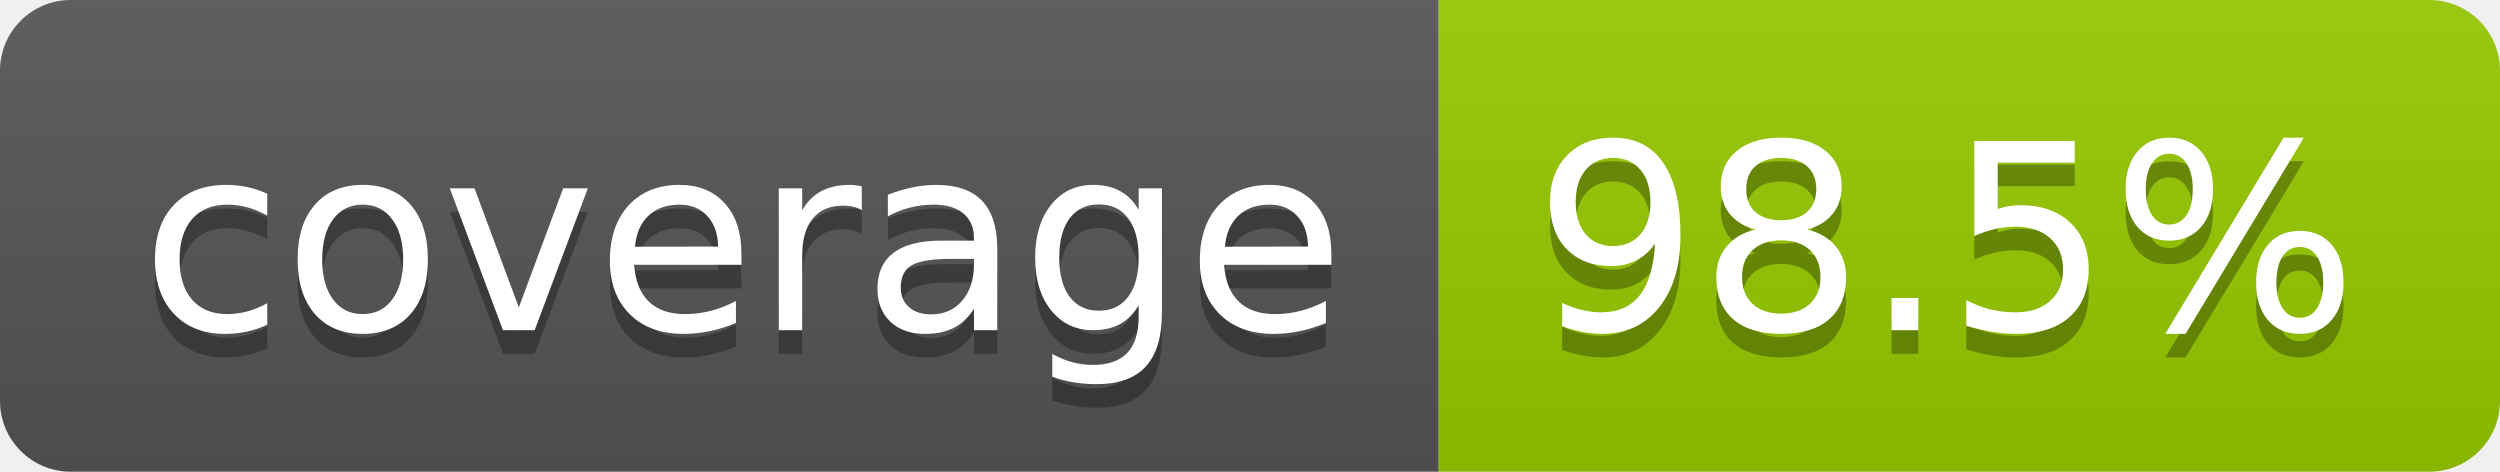
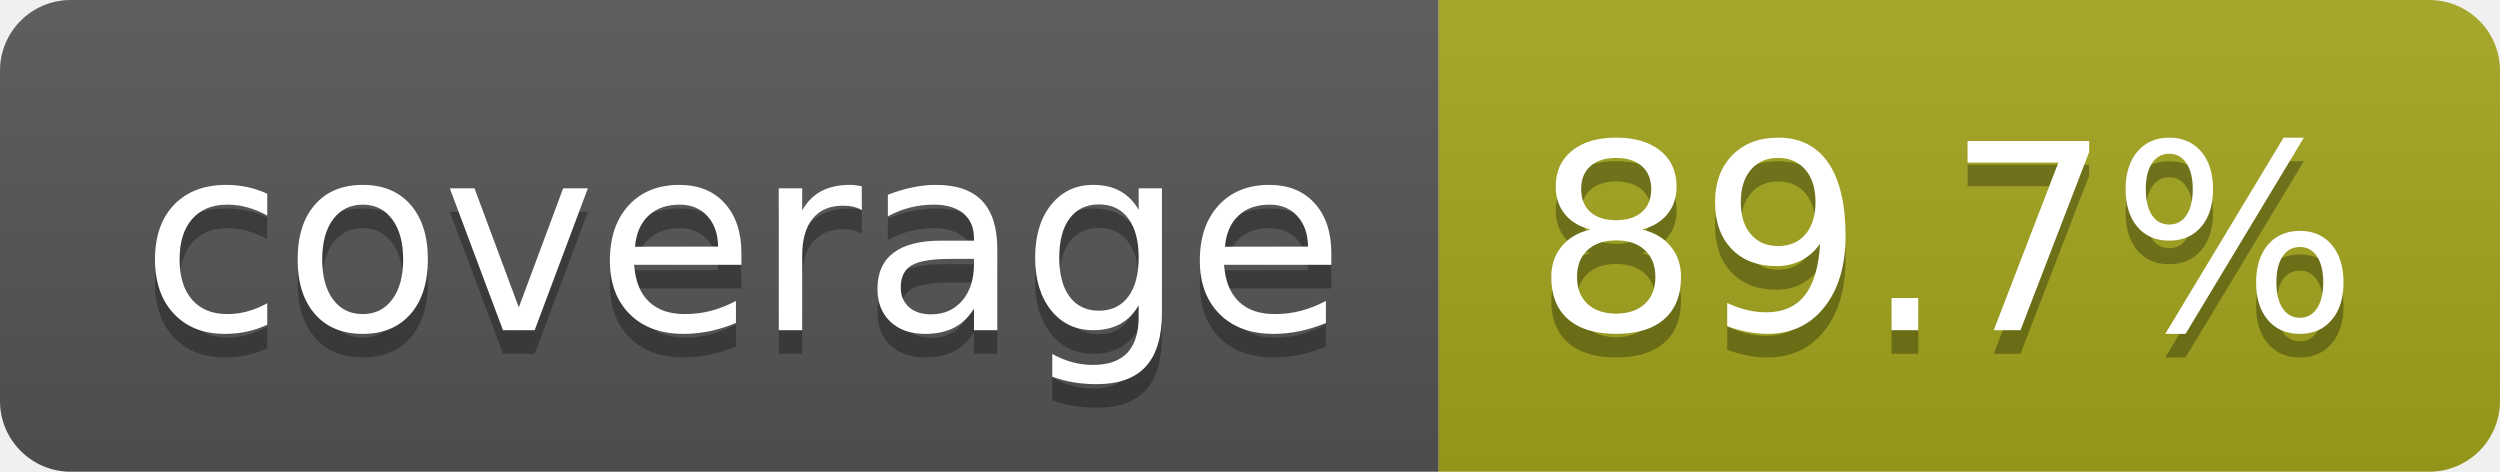
- <svg xmlns="http://www.w3.org/2000/svg" width="106" height="20" role="img" aria-label="coverage: 98.5%">
+ <svg xmlns="http://www.w3.org/2000/svg" width="106" height="20" role="img" aria-label="coverage: 89.7%">
  <linearGradient id="s" x2="0" y2="100%">
    <stop offset="0" stop-color="#bbb" stop-opacity=".1" />
    <stop offset="1" stop-opacity=".1" />
  </linearGradient>
  <clipPath id="r">
    <rect width="106" height="20" rx="3" fill="#fff" />
  </clipPath>
  <g clip-path="url(#r)">
    <rect width="61" height="20" fill="#555" />
-     <rect x="61" width="45" height="20" fill="#97ca00" />
+     <rect x="61" width="45" height="20" fill="#a4a61d" />
    <rect width="106" height="20" fill="url(#s)" />
  </g>
  <g fill="#fff" text-anchor="middle" font-family="Verdana,Geneva,DejaVu Sans,sans-serif" text-rendering="geometricPrecision" font-size="110">
    <text aria-hidden="true" x="315" y="150" fill="#010101" fill-opacity=".3" transform="scale(.1)" textLength="510">coverage</text>
    <text x="315" y="140" transform="scale(.1)" fill="#fff" textLength="510">coverage</text>
-     <text aria-hidden="true" x="825" y="150" fill="#010101" fill-opacity=".3" transform="scale(.1)" textLength="350">98.5%</text>
-     <text x="825" y="140" transform="scale(.1)" fill="#fff" textLength="350">98.5%</text>
+     <text aria-hidden="true" x="825" y="150" fill="#010101" fill-opacity=".3" transform="scale(.1)" textLength="350">89.7%</text>
+     <text x="825" y="140" transform="scale(.1)" fill="#fff" textLength="350">89.7%</text>
  </g>
</svg>
